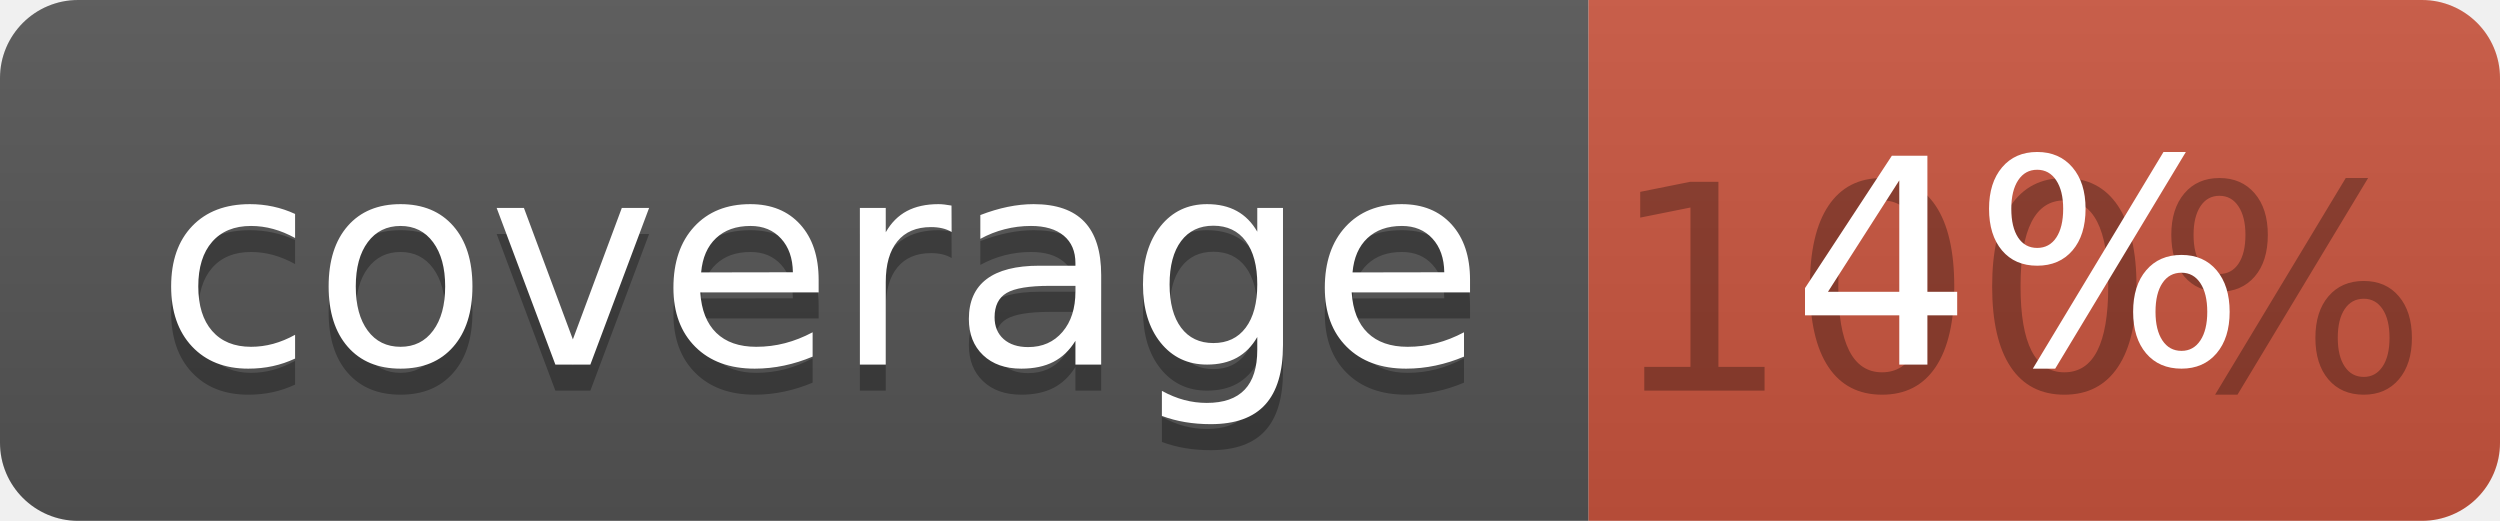
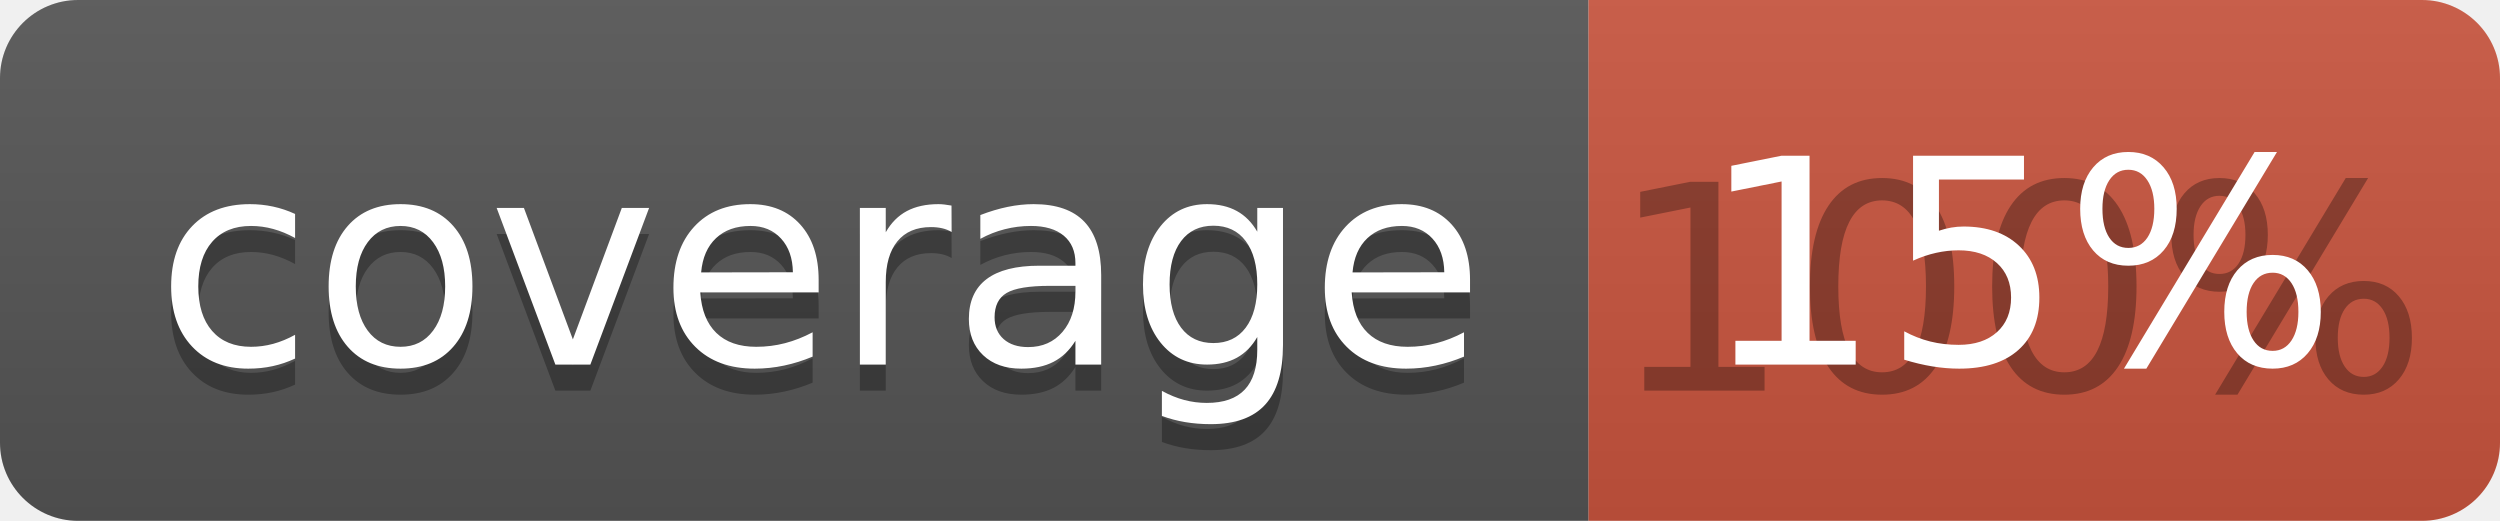
<svg xmlns="http://www.w3.org/2000/svg" width="96" height="20">
  <linearGradient id="b" x2="0" y2="100%">
    <stop offset="0" stop-color="#bbb" stop-opacity=".1" />
    <stop offset="1" stop-opacity=".1" />
  </linearGradient>
  <clipPath id="a">
    <rect width="96" height="20" rx="3" fill="#fff" />
  </clipPath>
  <g clip-path="url(#a)">
    <path fill="#555" d="M0 0h61v20H0z" />
    <path fill="#CA553E" d="M61 0h35v20H61z" />
    <path fill="url(#b)" d="M0 0h96v20H0z" />
  </g>
  <g fill="#fff" text-anchor="middle" font-family="DejaVu Sans,Verdana,Geneva,sans-serif" font-size="110">
    <text x="315" y="150" fill="#010101" fill-opacity=".3" transform="scale(.1)" textLength="510">coverage</text>
    <text x="315" y="140" transform="scale(.1)" textLength="510">coverage</text>
    <text x="775" y="150" fill="#010101" fill-opacity=".3" transform="scale(.1)" textLength="250">100%</text>
-     <text x="775" y="140" transform="scale(.1)" textLength="250">4%</text>
+     <text x="775" y="140" transform="scale(.1)" textLength="250">15%</text>
  </g>
</svg>
